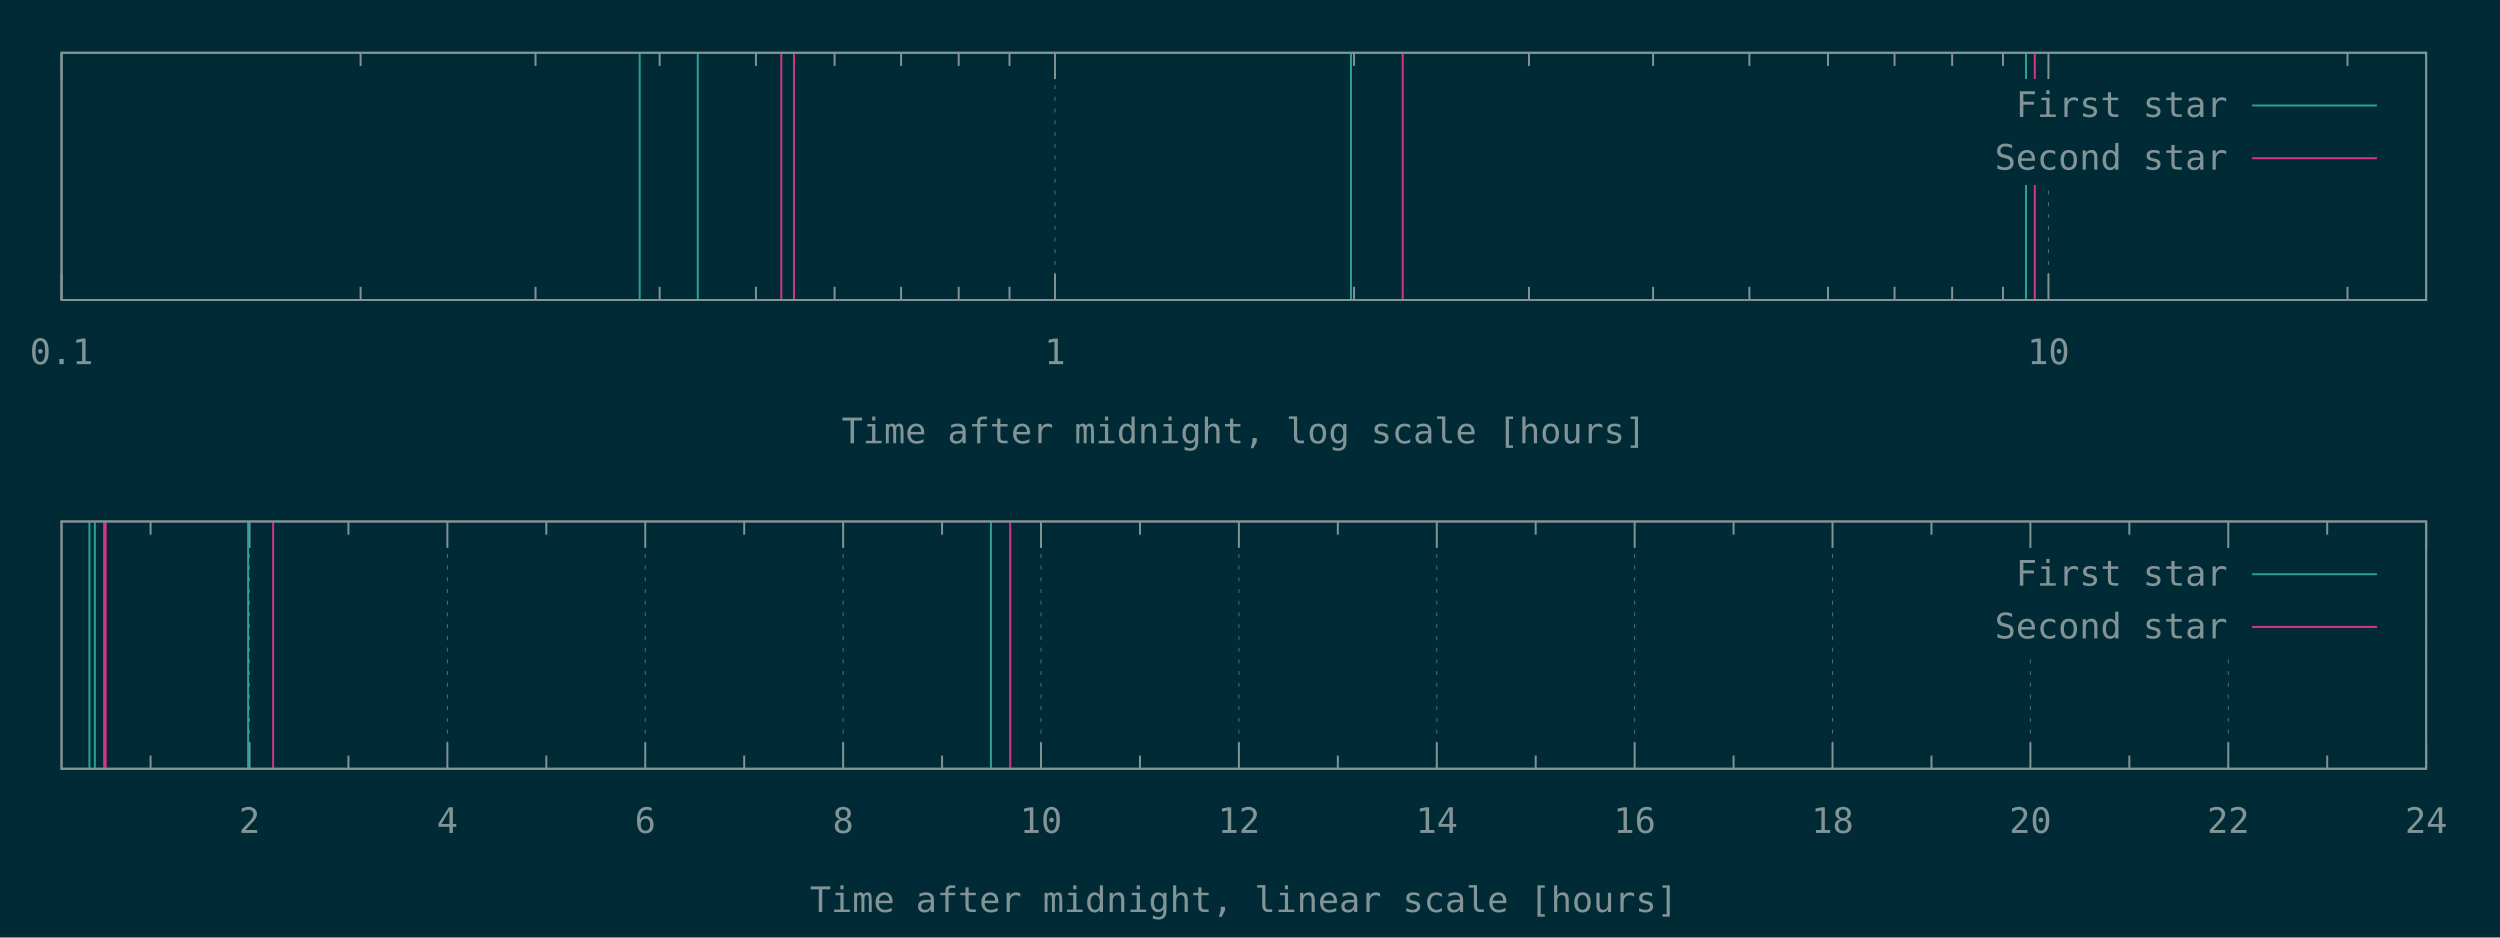
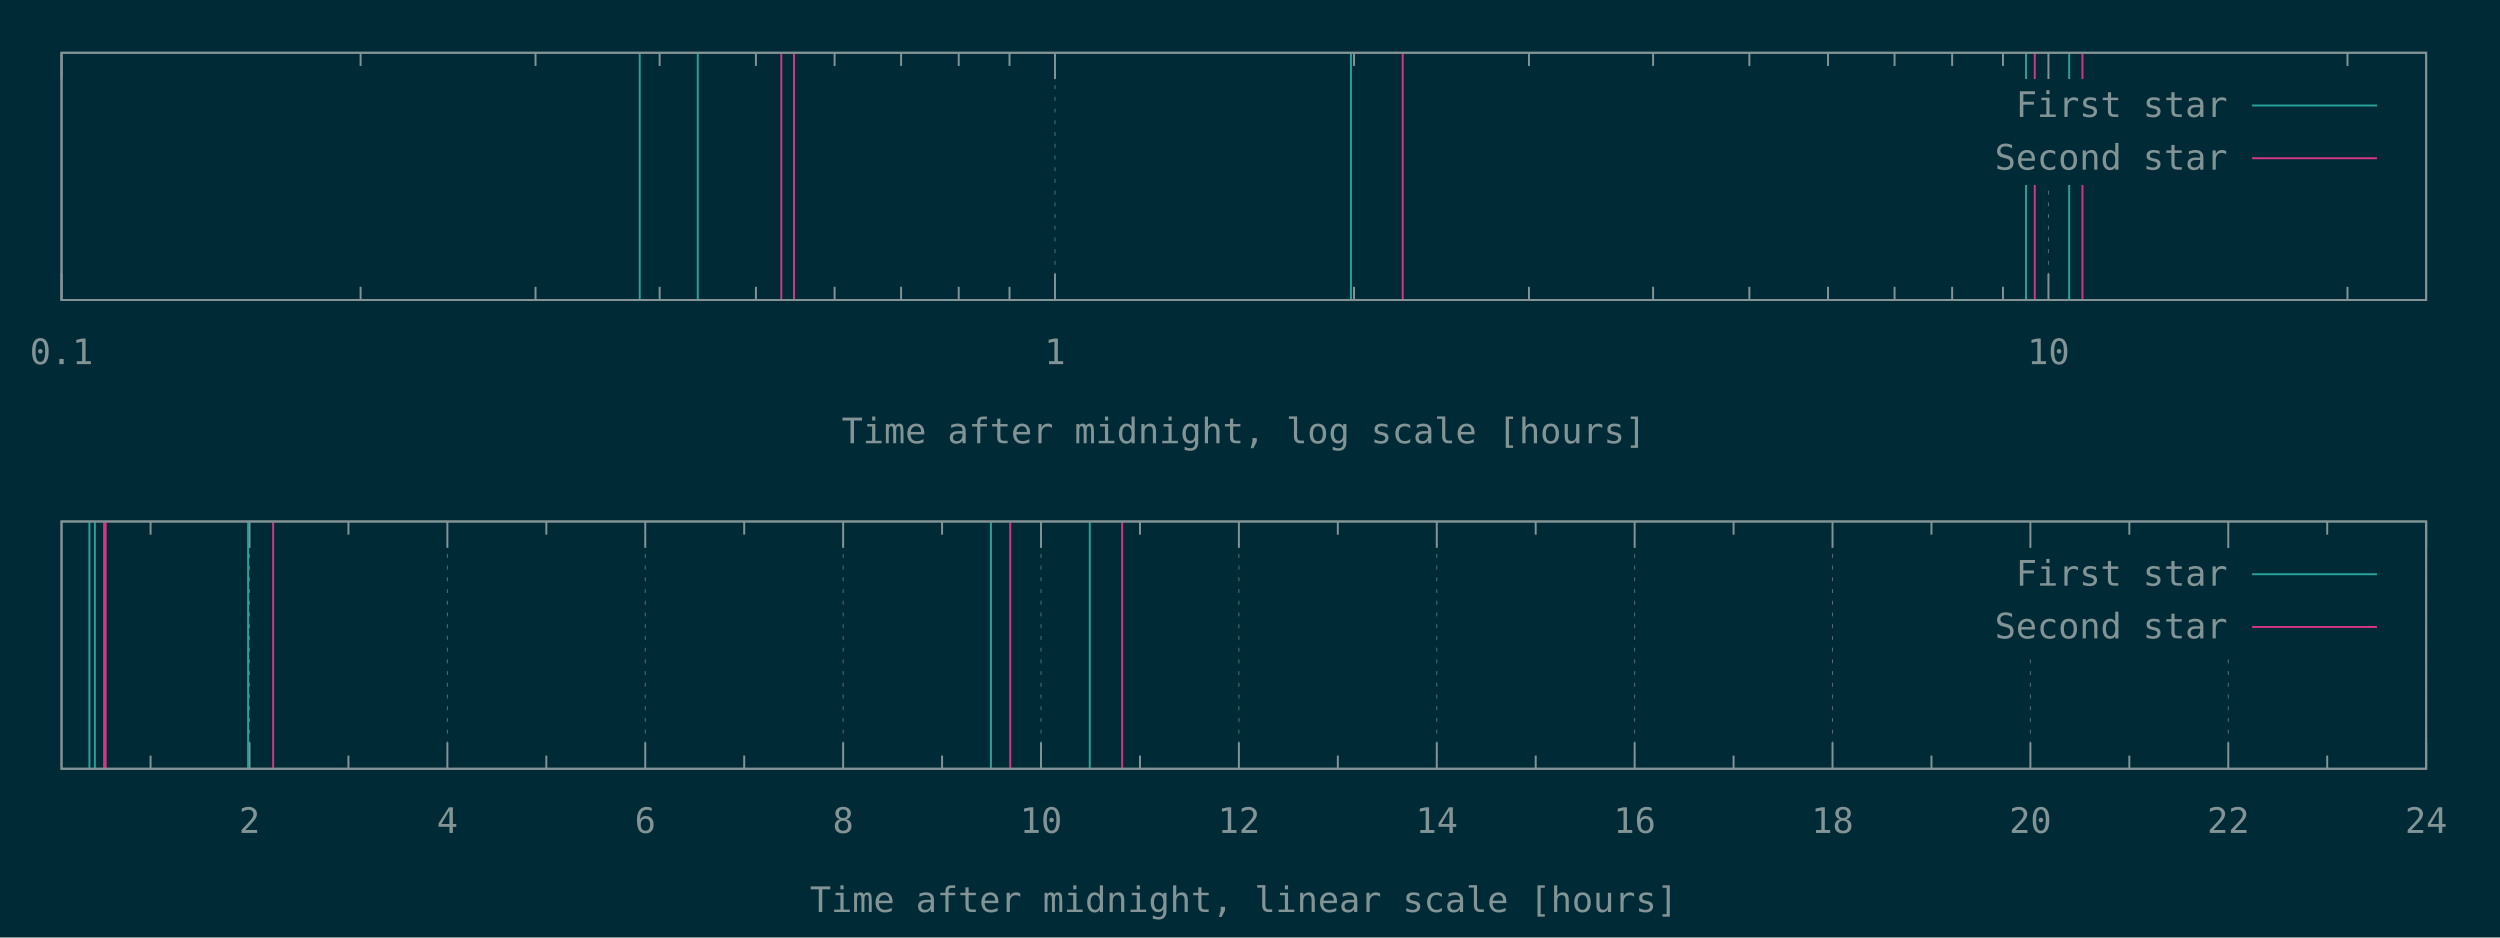
<svg xmlns="http://www.w3.org/2000/svg" xmlns:xlink="http://www.w3.org/1999/xlink" width="1280" height="480" viewBox="0 0 1280 480">
  <g id="gnuplot_canvas">
    <rect x="0" y="0" width="1280" height="480" fill="#002b36" />
    <defs>
      <circle id="gpDot" r="0.5" stroke-width="0.5" stroke="currentColor" />
      <path id="gpPt0" stroke-width="0.148" stroke="currentColor" d="M-1,0 h2 M0,-1 v2" />
      <path id="gpPt1" stroke-width="0.148" stroke="currentColor" d="M-1,-1 L1,1 M1,-1 L-1,1" />
      <path id="gpPt2" stroke-width="0.148" stroke="currentColor" d="M-1,0 L1,0 M0,-1 L0,1 M-1,-1 L1,1 M-1,1 L1,-1" />
      <rect id="gpPt3" stroke-width="0.148" stroke="currentColor" x="-1" y="-1" width="2" height="2" />
      <rect id="gpPt4" stroke-width="0.148" stroke="currentColor" fill="currentColor" x="-1" y="-1" width="2" height="2" />
      <circle id="gpPt5" stroke-width="0.148" stroke="currentColor" cx="0" cy="0" r="1" />
      <use xlink:href="#gpPt5" id="gpPt6" fill="currentColor" stroke="none" />
      <path id="gpPt7" stroke-width="0.148" stroke="currentColor" d="M0,-1.33 L-1.33,0.67 L1.33,0.67 z" />
      <use xlink:href="#gpPt7" id="gpPt8" fill="currentColor" stroke="none" />
      <use xlink:href="#gpPt7" id="gpPt9" stroke="currentColor" transform="rotate(180)" />
      <use xlink:href="#gpPt9" id="gpPt10" fill="currentColor" stroke="none" />
      <use xlink:href="#gpPt3" id="gpPt11" stroke="currentColor" transform="rotate(45)" />
      <use xlink:href="#gpPt11" id="gpPt12" fill="currentColor" stroke="none" />
      <path id="gpPt13" stroke-width="0.148" stroke="currentColor" d="M0,1.330 L1.265,0.411 L0.782,-1.067 L-0.782,-1.076 L-1.265,0.411 z" />
      <use xlink:href="#gpPt13" id="gpPt14" fill="currentColor" stroke="none" />
      <filter id="textbox" filterUnits="objectBoundingBox" x="0" y="0" height="1" width="1">
        <feFlood flood-color="#002B36" flood-opacity="1" result="bgnd" />
        <feComposite in="SourceGraphic" in2="bgnd" operator="atop" />
      </filter>
      <filter id="greybox" filterUnits="objectBoundingBox" x="0" y="0" height="1" width="1">
        <feFlood flood-color="lightgrey" flood-opacity="1" result="grey" />
        <feComposite in="SourceGraphic" in2="grey" operator="atop" />
      </filter>
    </defs>
    <g fill="none" color="#002B36" stroke="currentColor" stroke-width="1.00" stroke-linecap="butt" stroke-linejoin="miter">
</g>
    <g fill="none" color="black" stroke="currentColor" stroke-width="1.00" stroke-linecap="butt" stroke-linejoin="miter">
</g>
    <g fill="none" color="black" stroke="rgb(131, 148, 150)" stroke-width="0.50" stroke-linecap="butt" stroke-linejoin="miter">
</g>
    <g fill="none" color="gray" stroke="currentColor" stroke-width="0.50" stroke-linecap="butt" stroke-linejoin="miter">
      <path stroke="rgb( 88, 110, 117)" stroke-dasharray="2,4" class="gridline" d="M31.50,153.60 L31.50,27.01  " />
    </g>
    <g fill="none" color="gray" stroke="rgb( 88, 110, 117)" stroke-width="1.00" stroke-linecap="butt" stroke-linejoin="miter">
</g>
    <g fill="none" color="black" stroke="currentColor" stroke-width="1.00" stroke-linecap="butt" stroke-linejoin="miter">
      <path stroke="rgb(131, 148, 150)" d="M31.50,153.60 L31.50,140.10 M31.50,27.01 L31.50,40.51  " />
      <g transform="translate(31.50,186.45)" stroke="none" fill="rgb(131,148,150)" font-family="Inconsolata" font-size="18.00" text-anchor="middle">
        <text>
          <tspan font-family="Inconsolata"> 0.1</tspan>
        </text>
      </g>
    </g>
    <g fill="none" color="black" stroke="currentColor" stroke-width="1.00" stroke-linecap="butt" stroke-linejoin="miter">
      <path stroke="rgb(131, 148, 150)" d="M184.62,153.60 L184.62,146.85 M184.62,27.01 L184.62,33.76 M274.19,153.60 L274.19,146.85 M274.19,27.01 L274.19,33.76   M337.74,153.60 L337.74,146.85 M337.74,27.01 L337.74,33.76 M387.03,153.60 L387.03,146.85 M387.03,27.01 L387.03,33.76   M427.31,153.60 L427.31,146.85 M427.31,27.01 L427.31,33.76 M461.36,153.60 L461.36,146.85 M461.36,27.01 L461.36,33.76   M490.86,153.60 L490.86,146.85 M490.86,27.01 L490.86,33.76 M516.87,153.60 L516.87,146.85 M516.87,27.01 L516.87,33.76    " />
    </g>
    <g fill="none" color="black" stroke="rgb(131, 148, 150)" stroke-width="0.50" stroke-linecap="butt" stroke-linejoin="miter">
</g>
    <g fill="none" color="gray" stroke="currentColor" stroke-width="0.50" stroke-linecap="butt" stroke-linejoin="miter">
      <path stroke="rgb( 88, 110, 117)" stroke-dasharray="2,4" class="gridline" d="M540.15,153.60 L540.15,27.01  " />
    </g>
    <g fill="none" color="gray" stroke="rgb( 88, 110, 117)" stroke-width="1.00" stroke-linecap="butt" stroke-linejoin="miter">
</g>
    <g fill="none" color="black" stroke="currentColor" stroke-width="1.00" stroke-linecap="butt" stroke-linejoin="miter">
      <path stroke="rgb(131, 148, 150)" d="M540.15,153.60 L540.15,140.10 M540.15,27.01 L540.15,40.51  " />
      <g transform="translate(540.15,186.45)" stroke="none" fill="rgb(131,148,150)" font-family="Inconsolata" font-size="18.00" text-anchor="middle">
        <text>
          <tspan font-family="Inconsolata"> 1</tspan>
        </text>
      </g>
    </g>
    <g fill="none" color="black" stroke="currentColor" stroke-width="1.00" stroke-linecap="butt" stroke-linejoin="miter">
      <path stroke="rgb(131, 148, 150)" d="M693.27,153.60 L693.27,146.85 M693.27,27.01 L693.27,33.76 M782.83,153.60 L782.83,146.85 M782.83,27.01 L782.83,33.76   M846.38,153.60 L846.38,146.85 M846.38,27.01 L846.38,33.76 M895.68,153.60 L895.68,146.85 M895.68,27.01 L895.68,33.76   M935.95,153.60 L935.95,146.85 M935.95,27.01 L935.95,33.76 M970.01,153.60 L970.01,146.85 M970.01,27.01 L970.01,33.76   M999.50,153.60 L999.50,146.85 M999.50,27.01 L999.50,33.76 M1025.52,153.60 L1025.52,146.85 M1025.52,27.01 L1025.52,33.76    " />
    </g>
    <g fill="none" color="black" stroke="rgb(131, 148, 150)" stroke-width="0.50" stroke-linecap="butt" stroke-linejoin="miter">
</g>
    <g fill="none" color="gray" stroke="currentColor" stroke-width="0.50" stroke-linecap="butt" stroke-linejoin="miter">
      <path stroke="rgb( 88, 110, 117)" stroke-dasharray="2,4" class="gridline" d="M1048.80,153.60 L1048.80,94.51 M1048.80,40.51 L1048.80,27.01  " />
    </g>
    <g fill="none" color="gray" stroke="rgb( 88, 110, 117)" stroke-width="1.00" stroke-linecap="butt" stroke-linejoin="miter">
</g>
    <g fill="none" color="black" stroke="currentColor" stroke-width="1.00" stroke-linecap="butt" stroke-linejoin="miter">
      <path stroke="rgb(131, 148, 150)" d="M1048.80,153.60 L1048.80,140.10 M1048.80,27.01 L1048.80,40.51  " />
      <g transform="translate(1048.80,186.45)" stroke="none" fill="rgb(131,148,150)" font-family="Inconsolata" font-size="18.00" text-anchor="middle">
        <text>
          <tspan font-family="Inconsolata"> 10</tspan>
        </text>
      </g>
    </g>
    <g fill="none" color="black" stroke="currentColor" stroke-width="1.00" stroke-linecap="butt" stroke-linejoin="miter">
      <path stroke="rgb(131, 148, 150)" d="M1201.91,153.60 L1201.91,146.85 M1201.91,27.01 L1201.91,33.76  " />
    </g>
    <g fill="none" color="black" stroke="currentColor" stroke-width="1.00" stroke-linecap="butt" stroke-linejoin="miter">
      <path stroke="rgb(131, 148, 150)" d="M31.50,27.01 L31.50,153.60 L1242.19,153.60 L1242.19,27.01 L31.50,27.01 Z  " />
    </g>
    <g fill="none" color="black" stroke="currentColor" stroke-width="1.00" stroke-linecap="butt" stroke-linejoin="miter">
      <g transform="translate(636.84,226.95)" stroke="none" fill="rgb(131,148,150)" font-family="Inconsolata" font-size="18.00" text-anchor="middle">
        <text>
          <tspan font-family="Inconsolata">Time after midnight, log scale [hours]</tspan>
        </text>
      </g>
    </g>
    <g fill="none" color="black" stroke="currentColor" stroke-width="1.00" stroke-linecap="butt" stroke-linejoin="miter">
</g>
    <g id="gnuplot_plot_1a">
      <g fill="none" color="black" stroke="currentColor" stroke-width="1.00" stroke-linecap="butt" stroke-linejoin="miter">
-         <path stroke="rgb( 42, 161, 152)" d="M327.53,153.60 L327.53,27.01 M357.25,153.60 L357.25,27.01 M691.70,153.60 L691.70,27.01 M1037.32,153.60 L1037.32,27.01    " />
+         <path stroke="rgb( 42, 161, 152)" d="M327.53,153.60 L327.53,27.01 M357.25,153.60 L357.25,27.01 M691.70,153.60 L691.70,27.01 M1037.32,153.60 L1037.32,27.01   M1059.42,153.60 L1059.42,27.01  " />
      </g>
    </g>
    <g id="gnuplot_plot_2a">
      <g fill="none" color="black" stroke="currentColor" stroke-width="1.00" stroke-linecap="butt" stroke-linejoin="miter">
-         <path stroke="rgb(211,  54, 130)" d="M400.02,153.60 L400.02,27.01 M406.52,153.60 L406.52,27.01 M718.19,153.60 L718.19,27.01 M1041.81,153.60 L1041.81,27.01    " />
+         <path stroke="rgb(211,  54, 130)" d="M400.02,153.60 L400.02,27.01 M406.52,153.60 L406.52,27.01 M718.19,153.60 L718.19,27.01 M1041.81,153.60 L1041.81,27.01   M1066.21,153.60 L1066.21,27.01  " />
      </g>
    </g>
    <g stroke="none" shape-rendering="crispEdges">
      <polygon fill="#002B36" points="1001.89,94.51 1229.59,94.51 1229.59,40.51 1001.89,40.51 " />
    </g>
    <g id="gnuplot_plot_1a">
      <g fill="none" color="black" stroke="currentColor" stroke-width="1.00" stroke-linecap="butt" stroke-linejoin="miter">
        <g transform="translate(1140.49,59.86)" stroke="none" fill="rgb(131,148,150)" font-family="Inconsolata" font-size="18.00" text-anchor="end">
          <text>
            <tspan font-family="Inconsolata">First star</tspan>
          </text>
        </g>
      </g>
      <g fill="none" color="black" stroke="currentColor" stroke-width="1.00" stroke-linecap="butt" stroke-linejoin="miter">
        <path stroke="rgb( 42, 161, 152)" d="M1153.09,54.01 L1216.99,54.01  " />
      </g>
    </g>
    <g id="gnuplot_plot_2a">
      <g fill="none" color="black" stroke="currentColor" stroke-width="1.00" stroke-linecap="butt" stroke-linejoin="miter">
        <g transform="translate(1140.49,86.86)" stroke="none" fill="rgb(131,148,150)" font-family="Inconsolata" font-size="18.00" text-anchor="end">
          <text>
            <tspan font-family="Inconsolata">Second star</tspan>
          </text>
        </g>
      </g>
      <g fill="none" color="black" stroke="currentColor" stroke-width="1.00" stroke-linecap="butt" stroke-linejoin="miter">
        <path stroke="rgb(211,  54, 130)" d="M1153.09,81.01 L1216.99,81.01  " />
      </g>
    </g>
    <g fill="none" color="#002B36" stroke="rgb(211,  54, 130)" stroke-width="2.00" stroke-linecap="butt" stroke-linejoin="miter">
</g>
    <g fill="none" color="black" stroke="currentColor" stroke-width="2.00" stroke-linecap="butt" stroke-linejoin="miter">
</g>
    <g fill="none" color="black" stroke="black" stroke-width="1.00" stroke-linecap="butt" stroke-linejoin="miter">
</g>
    <g fill="none" color="black" stroke="currentColor" stroke-width="1.00" stroke-linecap="butt" stroke-linejoin="miter">
      <path stroke="rgb(131, 148, 150)" d="M31.50,27.01 L31.50,153.60 L1242.19,153.60 L1242.19,27.01 L31.50,27.01 Z  " />
    </g>
    <g fill="none" color="black" stroke="currentColor" stroke-width="1.00" stroke-linecap="butt" stroke-linejoin="miter">
</g>
    <g fill="none" color="black" stroke="currentColor" stroke-width="1.00" stroke-linecap="butt" stroke-linejoin="miter">
      <path stroke="rgb(131, 148, 150)" d="M77.09,393.60 L77.09,386.85 M77.09,267.00 L77.09,273.75  " />
    </g>
    <g fill="none" color="black" stroke="rgb(131, 148, 150)" stroke-width="0.50" stroke-linecap="butt" stroke-linejoin="miter">
</g>
    <g fill="none" color="gray" stroke="currentColor" stroke-width="0.50" stroke-linecap="butt" stroke-linejoin="miter">
      <path stroke="rgb( 88, 110, 117)" stroke-dasharray="2,4" class="gridline" d="M127.75,393.60 L127.75,267.00  " />
    </g>
    <g fill="none" color="gray" stroke="rgb( 88, 110, 117)" stroke-width="1.00" stroke-linecap="butt" stroke-linejoin="miter">
</g>
    <g fill="none" color="black" stroke="currentColor" stroke-width="1.00" stroke-linecap="butt" stroke-linejoin="miter">
      <path stroke="rgb(131, 148, 150)" d="M127.75,393.60 L127.75,380.10 M127.75,267.00 L127.75,280.50  " />
      <g transform="translate(127.75,426.45)" stroke="none" fill="rgb(131,148,150)" font-family="Inconsolata" font-size="18.00" text-anchor="middle">
        <text>
          <tspan font-family="Inconsolata"> 2</tspan>
        </text>
      </g>
    </g>
    <g fill="none" color="black" stroke="currentColor" stroke-width="1.00" stroke-linecap="butt" stroke-linejoin="miter">
      <path stroke="rgb(131, 148, 150)" d="M178.40,393.60 L178.40,386.85 M178.40,267.00 L178.40,273.75  " />
    </g>
    <g fill="none" color="black" stroke="rgb(131, 148, 150)" stroke-width="0.50" stroke-linecap="butt" stroke-linejoin="miter">
</g>
    <g fill="none" color="gray" stroke="currentColor" stroke-width="0.50" stroke-linecap="butt" stroke-linejoin="miter">
      <path stroke="rgb( 88, 110, 117)" stroke-dasharray="2,4" class="gridline" d="M229.06,393.60 L229.06,267.00  " />
    </g>
    <g fill="none" color="gray" stroke="rgb( 88, 110, 117)" stroke-width="1.00" stroke-linecap="butt" stroke-linejoin="miter">
</g>
    <g fill="none" color="black" stroke="currentColor" stroke-width="1.00" stroke-linecap="butt" stroke-linejoin="miter">
      <path stroke="rgb(131, 148, 150)" d="M229.06,393.60 L229.06,380.10 M229.06,267.00 L229.06,280.50  " />
      <g transform="translate(229.06,426.45)" stroke="none" fill="rgb(131,148,150)" font-family="Inconsolata" font-size="18.00" text-anchor="middle">
        <text>
          <tspan font-family="Inconsolata"> 4</tspan>
        </text>
      </g>
    </g>
    <g fill="none" color="black" stroke="currentColor" stroke-width="1.00" stroke-linecap="butt" stroke-linejoin="miter">
      <path stroke="rgb(131, 148, 150)" d="M279.72,393.60 L279.72,386.85 M279.72,267.00 L279.72,273.75  " />
    </g>
    <g fill="none" color="black" stroke="rgb(131, 148, 150)" stroke-width="0.50" stroke-linecap="butt" stroke-linejoin="miter">
</g>
    <g fill="none" color="gray" stroke="currentColor" stroke-width="0.50" stroke-linecap="butt" stroke-linejoin="miter">
      <path stroke="rgb( 88, 110, 117)" stroke-dasharray="2,4" class="gridline" d="M330.37,393.60 L330.37,267.00  " />
    </g>
    <g fill="none" color="gray" stroke="rgb( 88, 110, 117)" stroke-width="1.00" stroke-linecap="butt" stroke-linejoin="miter">
</g>
    <g fill="none" color="black" stroke="currentColor" stroke-width="1.00" stroke-linecap="butt" stroke-linejoin="miter">
      <path stroke="rgb(131, 148, 150)" d="M330.37,393.60 L330.37,380.10 M330.37,267.00 L330.37,280.50  " />
      <g transform="translate(330.37,426.45)" stroke="none" fill="rgb(131,148,150)" font-family="Inconsolata" font-size="18.00" text-anchor="middle">
        <text>
          <tspan font-family="Inconsolata"> 6</tspan>
        </text>
      </g>
    </g>
    <g fill="none" color="black" stroke="currentColor" stroke-width="1.00" stroke-linecap="butt" stroke-linejoin="miter">
      <path stroke="rgb(131, 148, 150)" d="M381.03,393.60 L381.03,386.85 M381.03,267.00 L381.03,273.75  " />
    </g>
    <g fill="none" color="black" stroke="rgb(131, 148, 150)" stroke-width="0.50" stroke-linecap="butt" stroke-linejoin="miter">
</g>
    <g fill="none" color="gray" stroke="currentColor" stroke-width="0.50" stroke-linecap="butt" stroke-linejoin="miter">
      <path stroke="rgb( 88, 110, 117)" stroke-dasharray="2,4" class="gridline" d="M431.69,393.60 L431.69,267.00  " />
    </g>
    <g fill="none" color="gray" stroke="rgb( 88, 110, 117)" stroke-width="1.00" stroke-linecap="butt" stroke-linejoin="miter">
</g>
    <g fill="none" color="black" stroke="currentColor" stroke-width="1.00" stroke-linecap="butt" stroke-linejoin="miter">
      <path stroke="rgb(131, 148, 150)" d="M431.69,393.60 L431.69,380.10 M431.69,267.00 L431.69,280.50  " />
      <g transform="translate(431.69,426.45)" stroke="none" fill="rgb(131,148,150)" font-family="Inconsolata" font-size="18.00" text-anchor="middle">
        <text>
          <tspan font-family="Inconsolata"> 8</tspan>
        </text>
      </g>
    </g>
    <g fill="none" color="black" stroke="currentColor" stroke-width="1.00" stroke-linecap="butt" stroke-linejoin="miter">
      <path stroke="rgb(131, 148, 150)" d="M482.34,393.60 L482.34,386.85 M482.34,267.00 L482.34,273.75  " />
    </g>
    <g fill="none" color="black" stroke="rgb(131, 148, 150)" stroke-width="0.50" stroke-linecap="butt" stroke-linejoin="miter">
</g>
    <g fill="none" color="gray" stroke="currentColor" stroke-width="0.50" stroke-linecap="butt" stroke-linejoin="miter">
      <path stroke="rgb( 88, 110, 117)" stroke-dasharray="2,4" class="gridline" d="M533.00,393.60 L533.00,267.00  " />
    </g>
    <g fill="none" color="gray" stroke="rgb( 88, 110, 117)" stroke-width="1.00" stroke-linecap="butt" stroke-linejoin="miter">
</g>
    <g fill="none" color="black" stroke="currentColor" stroke-width="1.00" stroke-linecap="butt" stroke-linejoin="miter">
      <path stroke="rgb(131, 148, 150)" d="M533.00,393.60 L533.00,380.10 M533.00,267.00 L533.00,280.50  " />
      <g transform="translate(533.00,426.45)" stroke="none" fill="rgb(131,148,150)" font-family="Inconsolata" font-size="18.00" text-anchor="middle">
        <text>
          <tspan font-family="Inconsolata"> 10</tspan>
        </text>
      </g>
    </g>
    <g fill="none" color="black" stroke="currentColor" stroke-width="1.00" stroke-linecap="butt" stroke-linejoin="miter">
      <path stroke="rgb(131, 148, 150)" d="M583.66,393.60 L583.66,386.85 M583.66,267.00 L583.66,273.75  " />
    </g>
    <g fill="none" color="black" stroke="rgb(131, 148, 150)" stroke-width="0.50" stroke-linecap="butt" stroke-linejoin="miter">
</g>
    <g fill="none" color="gray" stroke="currentColor" stroke-width="0.50" stroke-linecap="butt" stroke-linejoin="miter">
      <path stroke="rgb( 88, 110, 117)" stroke-dasharray="2,4" class="gridline" d="M634.31,393.60 L634.31,267.00  " />
    </g>
    <g fill="none" color="gray" stroke="rgb( 88, 110, 117)" stroke-width="1.00" stroke-linecap="butt" stroke-linejoin="miter">
</g>
    <g fill="none" color="black" stroke="currentColor" stroke-width="1.00" stroke-linecap="butt" stroke-linejoin="miter">
      <path stroke="rgb(131, 148, 150)" d="M634.31,393.60 L634.31,380.10 M634.31,267.00 L634.31,280.50  " />
      <g transform="translate(634.31,426.45)" stroke="none" fill="rgb(131,148,150)" font-family="Inconsolata" font-size="18.00" text-anchor="middle">
        <text>
          <tspan font-family="Inconsolata"> 12</tspan>
        </text>
      </g>
    </g>
    <g fill="none" color="black" stroke="currentColor" stroke-width="1.00" stroke-linecap="butt" stroke-linejoin="miter">
      <path stroke="rgb(131, 148, 150)" d="M684.97,393.60 L684.97,386.85 M684.97,267.00 L684.97,273.75  " />
    </g>
    <g fill="none" color="black" stroke="rgb(131, 148, 150)" stroke-width="0.50" stroke-linecap="butt" stroke-linejoin="miter">
</g>
    <g fill="none" color="gray" stroke="currentColor" stroke-width="0.50" stroke-linecap="butt" stroke-linejoin="miter">
      <path stroke="rgb( 88, 110, 117)" stroke-dasharray="2,4" class="gridline" d="M735.63,393.60 L735.63,267.00  " />
    </g>
    <g fill="none" color="gray" stroke="rgb( 88, 110, 117)" stroke-width="1.00" stroke-linecap="butt" stroke-linejoin="miter">
</g>
    <g fill="none" color="black" stroke="currentColor" stroke-width="1.00" stroke-linecap="butt" stroke-linejoin="miter">
      <path stroke="rgb(131, 148, 150)" d="M735.63,393.60 L735.63,380.10 M735.63,267.00 L735.63,280.50  " />
      <g transform="translate(735.63,426.45)" stroke="none" fill="rgb(131,148,150)" font-family="Inconsolata" font-size="18.00" text-anchor="middle">
        <text>
          <tspan font-family="Inconsolata"> 14</tspan>
        </text>
      </g>
    </g>
    <g fill="none" color="black" stroke="currentColor" stroke-width="1.00" stroke-linecap="butt" stroke-linejoin="miter">
      <path stroke="rgb(131, 148, 150)" d="M786.28,393.60 L786.28,386.85 M786.28,267.00 L786.28,273.75  " />
    </g>
    <g fill="none" color="black" stroke="rgb(131, 148, 150)" stroke-width="0.50" stroke-linecap="butt" stroke-linejoin="miter">
</g>
    <g fill="none" color="gray" stroke="currentColor" stroke-width="0.50" stroke-linecap="butt" stroke-linejoin="miter">
      <path stroke="rgb( 88, 110, 117)" stroke-dasharray="2,4" class="gridline" d="M836.94,393.60 L836.94,267.00  " />
    </g>
    <g fill="none" color="gray" stroke="rgb( 88, 110, 117)" stroke-width="1.00" stroke-linecap="butt" stroke-linejoin="miter">
</g>
    <g fill="none" color="black" stroke="currentColor" stroke-width="1.00" stroke-linecap="butt" stroke-linejoin="miter">
      <path stroke="rgb(131, 148, 150)" d="M836.94,393.60 L836.94,380.10 M836.94,267.00 L836.94,280.50  " />
      <g transform="translate(836.94,426.45)" stroke="none" fill="rgb(131,148,150)" font-family="Inconsolata" font-size="18.00" text-anchor="middle">
        <text>
          <tspan font-family="Inconsolata"> 16</tspan>
        </text>
      </g>
    </g>
    <g fill="none" color="black" stroke="currentColor" stroke-width="1.00" stroke-linecap="butt" stroke-linejoin="miter">
      <path stroke="rgb(131, 148, 150)" d="M887.59,393.60 L887.59,386.85 M887.59,267.00 L887.59,273.75  " />
    </g>
    <g fill="none" color="black" stroke="rgb(131, 148, 150)" stroke-width="0.50" stroke-linecap="butt" stroke-linejoin="miter">
</g>
    <g fill="none" color="gray" stroke="currentColor" stroke-width="0.50" stroke-linecap="butt" stroke-linejoin="miter">
      <path stroke="rgb( 88, 110, 117)" stroke-dasharray="2,4" class="gridline" d="M938.25,393.60 L938.25,267.00  " />
    </g>
    <g fill="none" color="gray" stroke="rgb( 88, 110, 117)" stroke-width="1.00" stroke-linecap="butt" stroke-linejoin="miter">
</g>
    <g fill="none" color="black" stroke="currentColor" stroke-width="1.00" stroke-linecap="butt" stroke-linejoin="miter">
      <path stroke="rgb(131, 148, 150)" d="M938.25,393.60 L938.25,380.10 M938.25,267.00 L938.25,280.50  " />
      <g transform="translate(938.25,426.45)" stroke="none" fill="rgb(131,148,150)" font-family="Inconsolata" font-size="18.00" text-anchor="middle">
        <text>
          <tspan font-family="Inconsolata"> 18</tspan>
        </text>
      </g>
    </g>
    <g fill="none" color="black" stroke="currentColor" stroke-width="1.00" stroke-linecap="butt" stroke-linejoin="miter">
      <path stroke="rgb(131, 148, 150)" d="M988.91,393.60 L988.91,386.85 M988.91,267.00 L988.91,273.75  " />
    </g>
    <g fill="none" color="black" stroke="rgb(131, 148, 150)" stroke-width="0.50" stroke-linecap="butt" stroke-linejoin="miter">
</g>
    <g fill="none" color="gray" stroke="currentColor" stroke-width="0.50" stroke-linecap="butt" stroke-linejoin="miter">
      <path stroke="rgb( 88, 110, 117)" stroke-dasharray="2,4" class="gridline" d="M1039.56,393.60 L1039.56,334.50 M1039.56,280.50 L1039.56,267.00  " />
    </g>
    <g fill="none" color="gray" stroke="rgb( 88, 110, 117)" stroke-width="1.00" stroke-linecap="butt" stroke-linejoin="miter">
</g>
    <g fill="none" color="black" stroke="currentColor" stroke-width="1.00" stroke-linecap="butt" stroke-linejoin="miter">
      <path stroke="rgb(131, 148, 150)" d="M1039.56,393.60 L1039.56,380.10 M1039.56,267.00 L1039.56,280.50  " />
      <g transform="translate(1039.56,426.45)" stroke="none" fill="rgb(131,148,150)" font-family="Inconsolata" font-size="18.00" text-anchor="middle">
        <text>
          <tspan font-family="Inconsolata"> 20</tspan>
        </text>
      </g>
    </g>
    <g fill="none" color="black" stroke="currentColor" stroke-width="1.00" stroke-linecap="butt" stroke-linejoin="miter">
      <path stroke="rgb(131, 148, 150)" d="M1090.22,393.60 L1090.22,386.85 M1090.22,267.00 L1090.22,273.75  " />
    </g>
    <g fill="none" color="black" stroke="rgb(131, 148, 150)" stroke-width="0.50" stroke-linecap="butt" stroke-linejoin="miter">
</g>
    <g fill="none" color="gray" stroke="currentColor" stroke-width="0.50" stroke-linecap="butt" stroke-linejoin="miter">
      <path stroke="rgb( 88, 110, 117)" stroke-dasharray="2,4" class="gridline" d="M1140.88,393.60 L1140.88,334.50 M1140.88,280.50 L1140.88,267.00  " />
    </g>
    <g fill="none" color="gray" stroke="rgb( 88, 110, 117)" stroke-width="1.00" stroke-linecap="butt" stroke-linejoin="miter">
</g>
    <g fill="none" color="black" stroke="currentColor" stroke-width="1.00" stroke-linecap="butt" stroke-linejoin="miter">
      <path stroke="rgb(131, 148, 150)" d="M1140.88,393.60 L1140.88,380.10 M1140.88,267.00 L1140.88,280.50  " />
      <g transform="translate(1140.88,426.45)" stroke="none" fill="rgb(131,148,150)" font-family="Inconsolata" font-size="18.00" text-anchor="middle">
        <text>
          <tspan font-family="Inconsolata"> 22</tspan>
        </text>
      </g>
    </g>
    <g fill="none" color="black" stroke="currentColor" stroke-width="1.00" stroke-linecap="butt" stroke-linejoin="miter">
      <path stroke="rgb(131, 148, 150)" d="M1191.53,393.60 L1191.53,386.85 M1191.53,267.00 L1191.53,273.75  " />
    </g>
    <g fill="none" color="black" stroke="rgb(131, 148, 150)" stroke-width="0.50" stroke-linecap="butt" stroke-linejoin="miter">
</g>
    <g fill="none" color="gray" stroke="currentColor" stroke-width="0.50" stroke-linecap="butt" stroke-linejoin="miter">
      <path stroke="rgb( 88, 110, 117)" stroke-dasharray="2,4" class="gridline" d="M1242.19,393.60 L1242.19,267.00  " />
    </g>
    <g fill="none" color="gray" stroke="rgb( 88, 110, 117)" stroke-width="1.00" stroke-linecap="butt" stroke-linejoin="miter">
</g>
    <g fill="none" color="black" stroke="currentColor" stroke-width="1.00" stroke-linecap="butt" stroke-linejoin="miter">
      <path stroke="rgb(131, 148, 150)" d="M1242.19,393.60 L1242.19,380.10 M1242.19,267.00 L1242.19,280.50  " />
      <g transform="translate(1242.19,426.45)" stroke="none" fill="rgb(131,148,150)" font-family="Inconsolata" font-size="18.00" text-anchor="middle">
        <text>
          <tspan font-family="Inconsolata"> 24</tspan>
        </text>
      </g>
    </g>
    <g fill="none" color="black" stroke="currentColor" stroke-width="1.00" stroke-linecap="butt" stroke-linejoin="miter">
</g>
    <g fill="none" color="black" stroke="currentColor" stroke-width="1.00" stroke-linecap="butt" stroke-linejoin="miter">
      <path stroke="rgb(131, 148, 150)" d="M31.50,267.00 L31.50,393.60 L1242.19,393.60 L1242.19,267.00 L31.50,267.00 Z  " />
    </g>
    <g fill="none" color="black" stroke="currentColor" stroke-width="1.00" stroke-linecap="butt" stroke-linejoin="miter">
      <g transform="translate(636.84,466.95)" stroke="none" fill="rgb(131,148,150)" font-family="Inconsolata" font-size="18.00" text-anchor="middle">
        <text>
          <tspan font-family="Inconsolata">Time after midnight, linear scale [hours]</tspan>
        </text>
      </g>
    </g>
    <g fill="none" color="black" stroke="currentColor" stroke-width="1.00" stroke-linecap="butt" stroke-linejoin="miter">
</g>
    <g id="gnuplot_plot_1b">
      <g fill="none" color="black" stroke="currentColor" stroke-width="1.00" stroke-linecap="butt" stroke-linejoin="miter">
-         <path stroke="rgb( 42, 161, 152)" d="M45.78,393.60 L45.78,267.00 M48.57,393.60 L48.57,267.00 M127.03,393.60 L127.03,267.00 M507.36,393.60 L507.36,267.00    " />
+         <path stroke="rgb( 42, 161, 152)" d="M45.78,393.60 L45.78,267.00 M48.57,393.60 L48.57,267.00 M127.03,393.60 L127.03,267.00 M507.36,393.60 L507.36,267.00   M557.96,393.60 L557.96,267.00  " />
      </g>
    </g>
    <g id="gnuplot_plot_2b">
      <g fill="none" color="black" stroke="currentColor" stroke-width="1.00" stroke-linecap="butt" stroke-linejoin="miter">
-         <path stroke="rgb(211,  54, 130)" d="M53.30,393.60 L53.30,267.00 M54.10,393.60 L54.10,267.00 M139.85,393.60 L139.85,267.00 M517.24,393.60 L517.24,267.00    " />
+         <path stroke="rgb(211,  54, 130)" d="M53.30,393.60 L53.30,267.00 M54.10,393.60 L54.10,267.00 M139.85,393.60 L139.85,267.00 M517.24,393.60 L517.24,267.00   M574.55,393.60 L574.55,267.00  " />
      </g>
    </g>
    <g stroke="none" shape-rendering="crispEdges">
      <polygon fill="#002B36" points="1001.89,334.50 1229.59,334.50 1229.59,280.50 1001.89,280.50 " />
    </g>
    <g id="gnuplot_plot_1b">
      <g fill="none" color="black" stroke="currentColor" stroke-width="1.00" stroke-linecap="butt" stroke-linejoin="miter">
        <g transform="translate(1140.49,299.85)" stroke="none" fill="rgb(131,148,150)" font-family="Inconsolata" font-size="18.00" text-anchor="end">
          <text>
            <tspan font-family="Inconsolata">First star</tspan>
          </text>
        </g>
      </g>
      <g fill="none" color="black" stroke="currentColor" stroke-width="1.00" stroke-linecap="butt" stroke-linejoin="miter">
        <path stroke="rgb( 42, 161, 152)" d="M1153.09,294.00 L1216.99,294.00  " />
      </g>
    </g>
    <g id="gnuplot_plot_2b">
      <g fill="none" color="black" stroke="currentColor" stroke-width="1.00" stroke-linecap="butt" stroke-linejoin="miter">
        <g transform="translate(1140.49,326.85)" stroke="none" fill="rgb(131,148,150)" font-family="Inconsolata" font-size="18.00" text-anchor="end">
          <text>
            <tspan font-family="Inconsolata">Second star</tspan>
          </text>
        </g>
      </g>
      <g fill="none" color="black" stroke="currentColor" stroke-width="1.00" stroke-linecap="butt" stroke-linejoin="miter">
        <path stroke="rgb(211,  54, 130)" d="M1153.09,321.00 L1216.99,321.00  " />
      </g>
    </g>
    <g fill="none" color="#002B36" stroke="rgb(211,  54, 130)" stroke-width="2.00" stroke-linecap="butt" stroke-linejoin="miter">
</g>
    <g fill="none" color="black" stroke="currentColor" stroke-width="2.00" stroke-linecap="butt" stroke-linejoin="miter">
</g>
    <g fill="none" color="black" stroke="black" stroke-width="1.00" stroke-linecap="butt" stroke-linejoin="miter">
</g>
    <g fill="none" color="black" stroke="currentColor" stroke-width="1.00" stroke-linecap="butt" stroke-linejoin="miter">
      <path stroke="rgb(131, 148, 150)" d="M31.50,267.00 L31.50,393.60 L1242.19,393.60 L1242.19,267.00 L31.50,267.00 Z  " />
    </g>
    <g fill="none" color="black" stroke="currentColor" stroke-width="1.00" stroke-linecap="butt" stroke-linejoin="miter">
</g>
  </g>
</svg>
